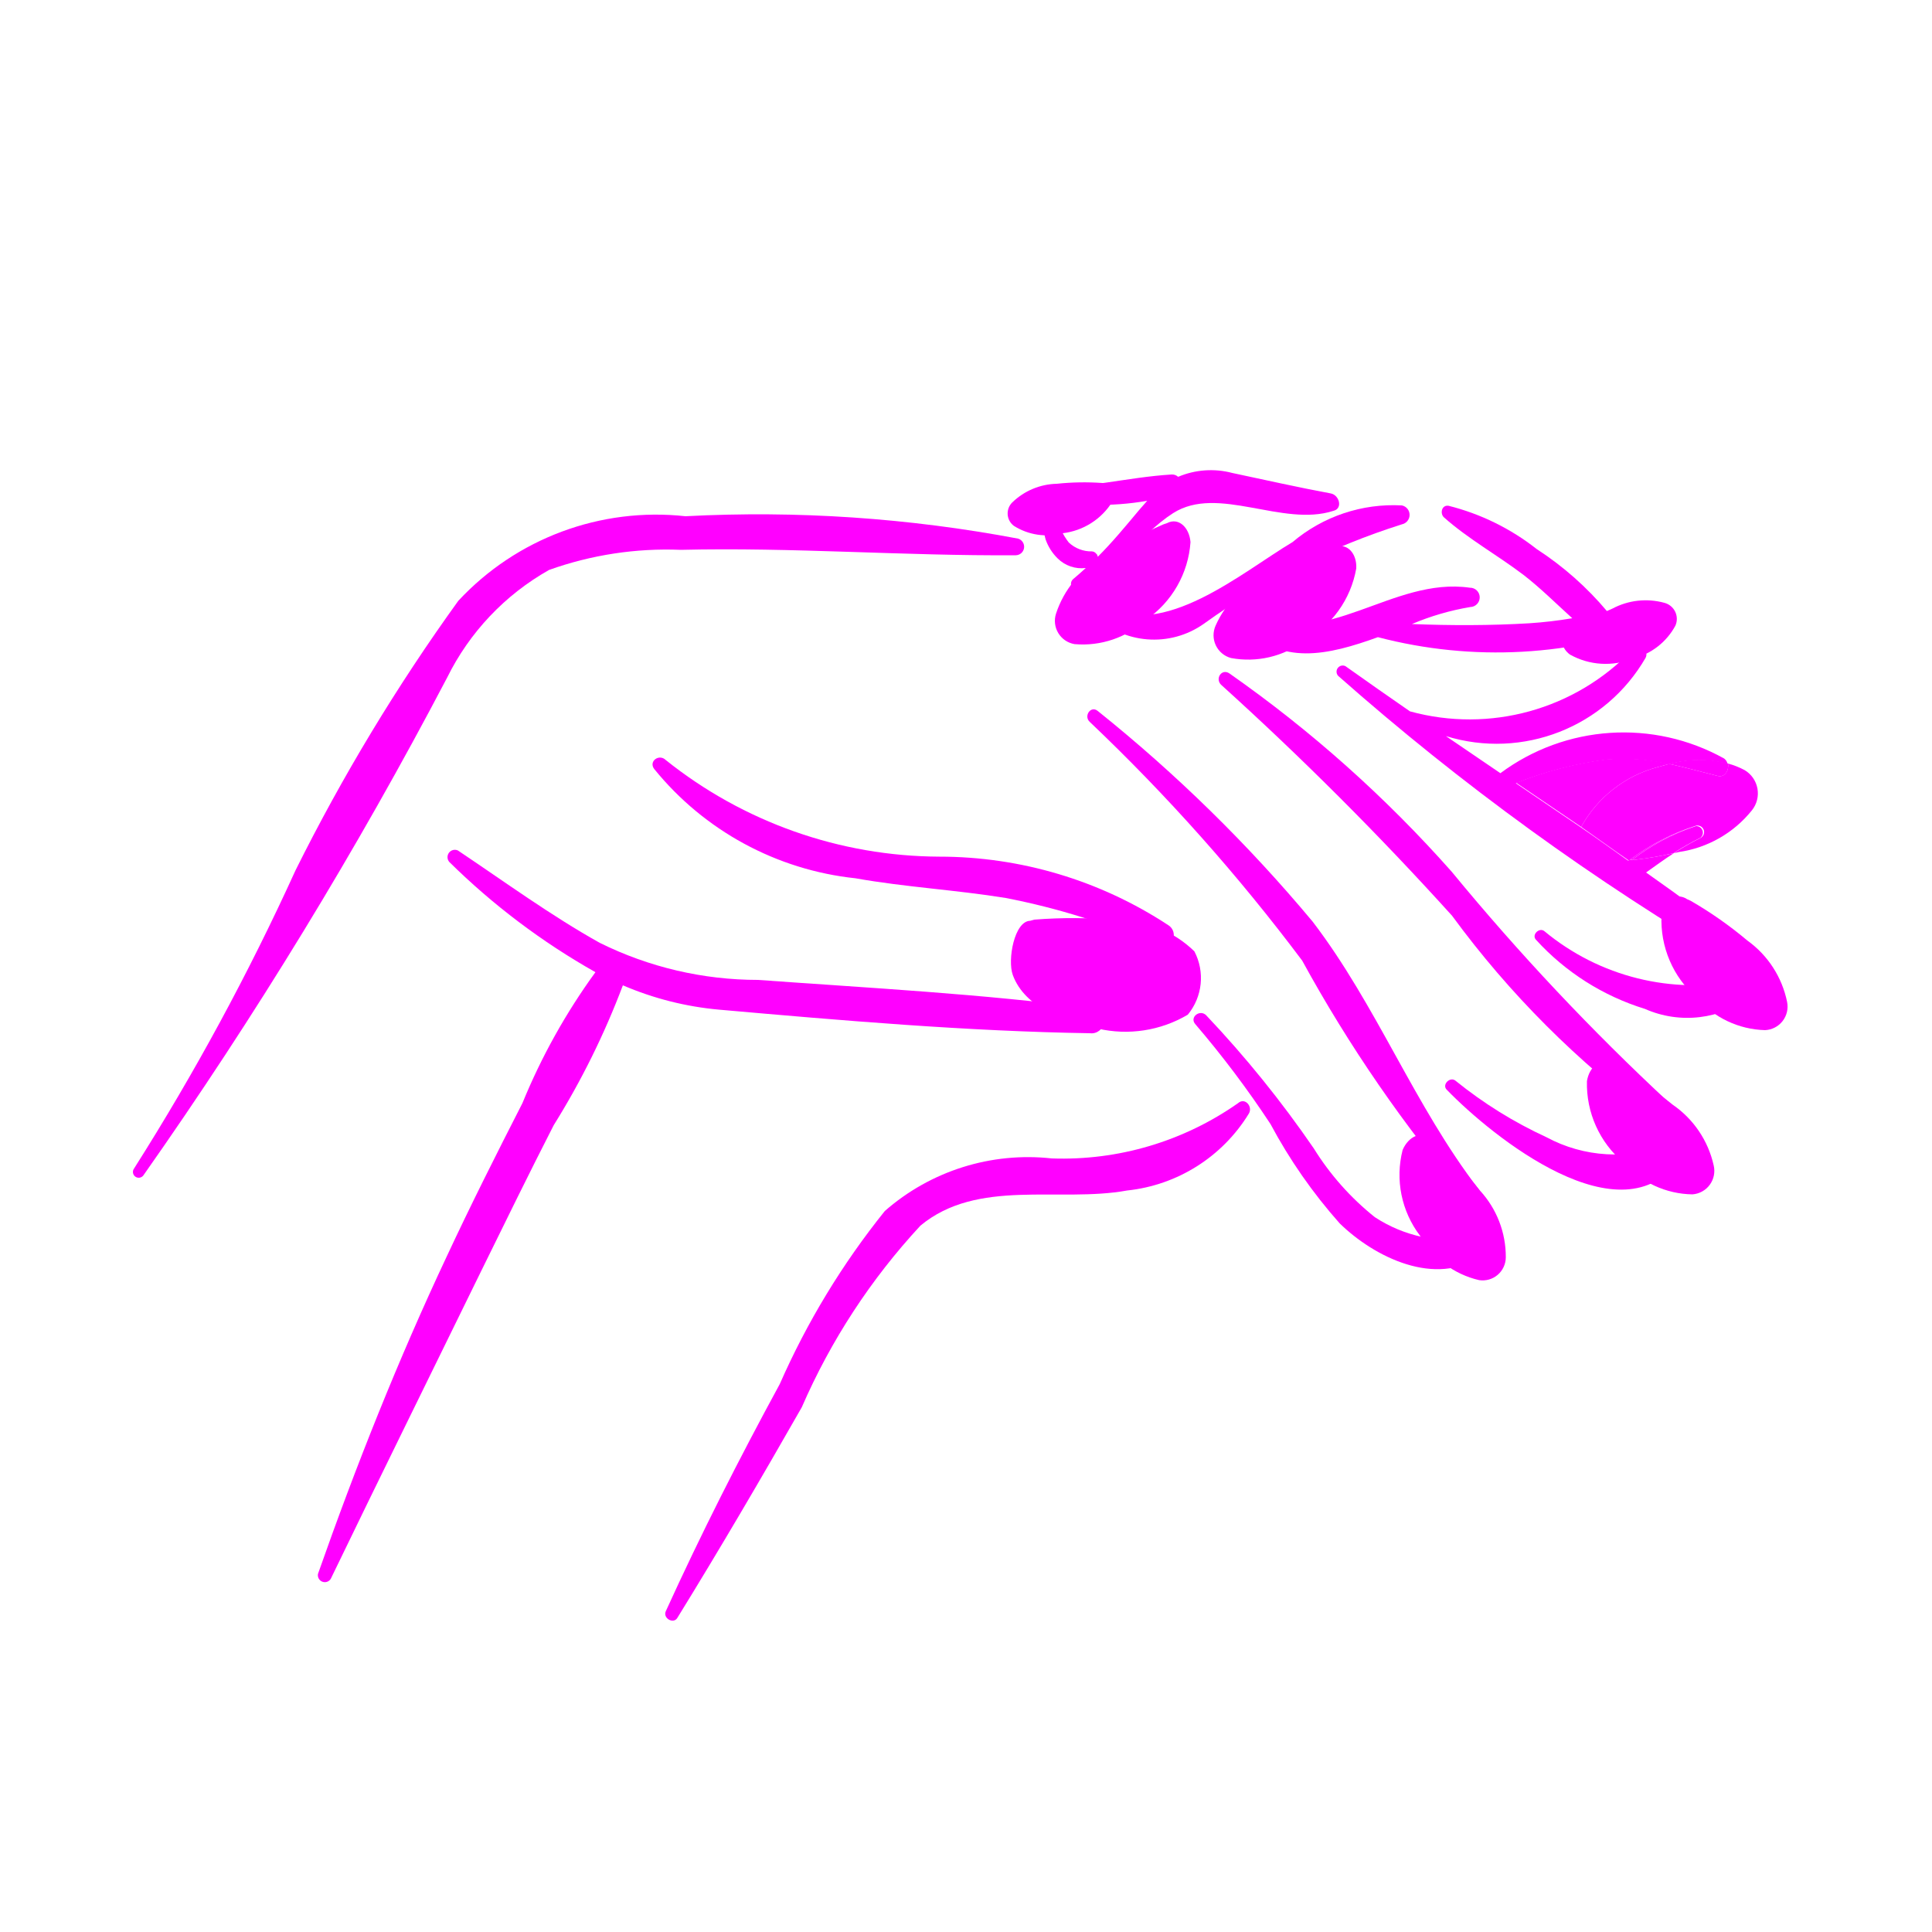
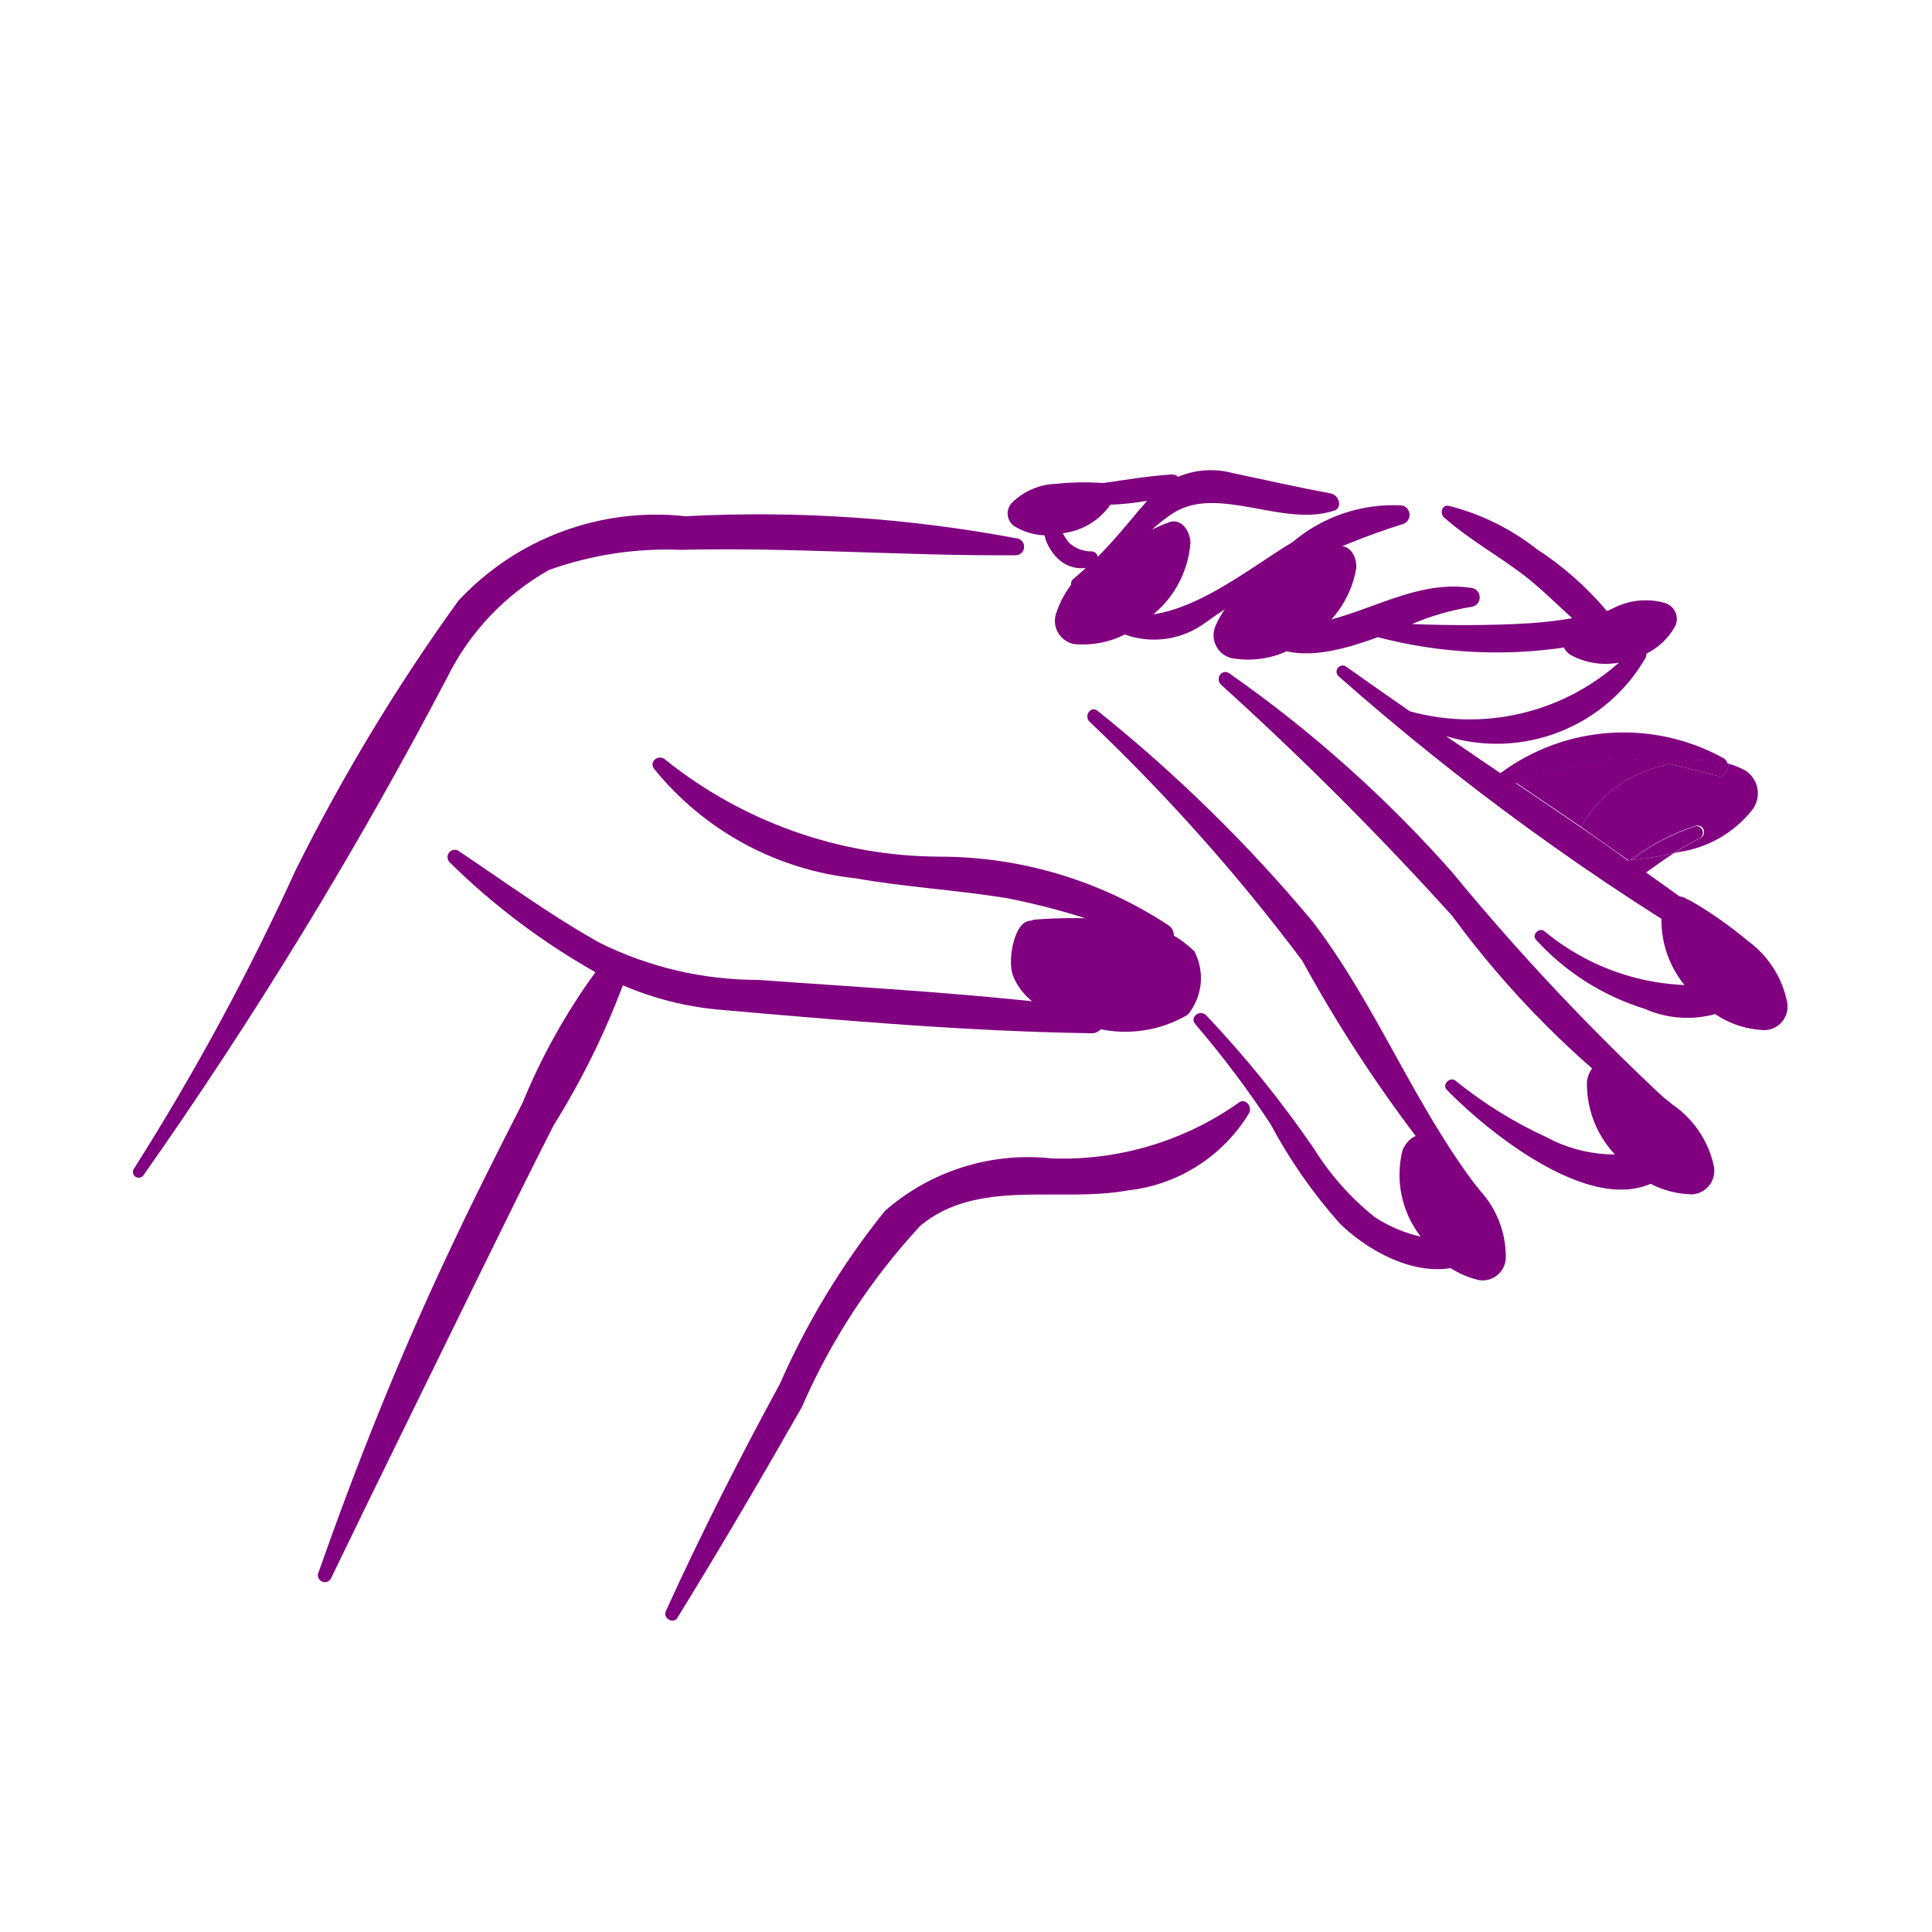
- <svg xmlns="http://www.w3.org/2000/svg" data-name="Layer 1" viewBox="0 0 5 5" x="0px" y="0px" style="fill:fuchsia">
+ <svg xmlns="http://www.w3.org/2000/svg" data-name="Layer 1" viewBox="0 0 5 5" x="0px" y="0px" style="fill:purple">
  <path d="M2.635,1.394a3.614,3.614,0,0,0-.861-.058.699.699,0,0,0-.588.219,5.004,5.004,0,0,0-.421.697A6.357,6.357,0,0,1,.347,3.024a.015.015,0,0,0,.024.018,11.62,11.62,0,0,0,.786-1.288.65.65,0,0,1,.264-.279.903.903,0,0,1,.341-.052c.289-.007.578.016.867.014A.022.022,0,0,0,2.635,1.394Z" />
  <path d="M3.827,3.078c-.167-.217-.264-.476-.43-.693a3.9,3.9,0,0,0-.556-.545c-.018-.015-.037.013-.021.028a4.944,4.944,0,0,1,.55.618,3.673,3.673,0,0,0,.428.621C3.816,3.122,3.841,3.096,3.827,3.078Z" />
  <path d="M4.32,2.854a6.119,6.119,0,0,1-.563-.598,3.286,3.286,0,0,0-.575-.513c-.02-.014-.038.013-.022.029a8.372,8.372,0,0,1,.598.598,2.448,2.448,0,0,0,.528.528A.028.028,0,0,0,4.32,2.854Z" />
  <path d="M3.023,2.394a1.078,1.078,0,0,0-.592-.177,1.141,1.141,0,0,1-.708-.25c-.017-.017-.045.003-.03.023a.776.776,0,0,0,.521.283c.129.023.26.03.389.051a1.824,1.824,0,0,1,.392.123A.03.03,0,0,0,3.023,2.394Z" />
  <path d="M2.829,2.61c-.287-.038-.578-.053-.867-.074a.922.922,0,0,1-.41-.096c-.127-.071-.246-.158-.367-.239a.019.019,0,0,0-.022.03,1.791,1.791,0,0,0,.378.285,1.615,1.615,0,0,0-.189.339c-.067.131-.134.264-.196.397-.126.268-.235.542-.333.821a.018.018,0,0,0,.033.013c.129-.267.26-.532.39-.798.062-.126.123-.251.187-.376a2.051,2.051,0,0,0,.179-.362.815.815,0,0,0,.249.063c.318.028.641.056.96.061A.032.032,0,0,0,2.829,2.61Z" />
  <path d="M3.444,1.277c-.086-.016-.17-.035-.255-.053a.217.217,0,0,0-.14.01.023.023,0,0,0-.017-.006c-.115.007-.225.038-.342.034a.013.013,0,0,0-.003.026.7.7,0,0,0,.282.008l-.021.024c-.036.043-.069.083-.107.121l-.001-.004,0-0-.001-.002-.002-.002a.015.015,0,0,0-.011-.006.085.085,0,0,1-.06-.023.155.155,0,0,1-.031-.069.019.019,0,0,0-.038.005.243.243,0,0,0,.009.056.128.128,0,0,0,.031.049.088.088,0,0,0,.073.025c-.011.01-.021.019-.033.029a.016.016,0,0,0,.016.027c.1-.044.154-.141.243-.198.116-.074.283.037.415-.006C3.476,1.316,3.466,1.281,3.444,1.277Z" />
  <path d="M3.628,1.308a.404.404,0,0,0-.283.095c-.131.078-.336.255-.491.164-.015-.009-.038.009-.024.024a.223.223,0,0,0,.286.023,1.806,1.806,0,0,1,.512-.257A.025.025,0,0,0,3.628,1.308Z" />
  <path d="M4.294,1.56c-.045.006-.09.014-.134.023a.823.823,0,0,0-.183-.162.608.608,0,0,0-.228-.112c-.018-.003-.023.02-.012.03.063.056.139.098.206.149.044.034.084.074.126.112a1.095,1.095,0,0,1-.111.013c-.1.006-.203.006-.304.002a.672.672,0,0,1,.151-.044A.025.025,0,0,0,3.804,1.521c-.201-.029-.372.163-.57.071a.015.015,0,0,0-.017.023c.094.111.222.08.349.034a1.211,1.211,0,0,0,.741-.041A.025.025,0,0,0,4.294,1.56Z" />
  <path d="M4.508,2.537A.606.606,0,0,1,3.997,2.41c-.013-.011-.034.009-.022.022a.634.634,0,0,0,.282.179.271.271,0,0,0,.275-.033A.025.025,0,0,0,4.508,2.537Z" />
  <path d="M4.318,2.961a.373.373,0,0,1-.316-.018,1.114,1.114,0,0,1-.235-.146c-.014-.012-.036.01-.023.023.118.122.454.393.604.179A.026.026,0,0,0,4.318,2.961Z" />
  <path d="M3.813,3.205a.363.363,0,0,1-.255-.055.701.701,0,0,1-.158-.178,2.819,2.819,0,0,0-.278-.344c-.016-.017-.044.004-.029.022a2.564,2.564,0,0,1,.195.259,1.333,1.333,0,0,0,.179.257c.09.088.249.166.366.084C3.855,3.235,3.837,3.204,3.813,3.205Z" />
  <path d="M3.204,2.855a.79.79,0,0,1-.482.143.562.562,0,0,0-.432.136A1.998,1.998,0,0,0,2.018,3.582c-.105.193-.204.388-.295.588-.008.018.02.034.03.017.111-.18.217-.361.322-.545a1.67,1.67,0,0,1,.307-.47c.148-.123.359-.059.535-.091A.421.421,0,0,0,3.232,2.882C3.243,2.864,3.222,2.839,3.204,2.855Z" />
  <path d="M3.828,3.313a.06.06,0,0,0,.069-.059A.253.253,0,0,0,3.83,3.081a.994.994,0,0,0-.12-.127L3.702,2.949c-.023-.024-.057-.008-.072.027a.26.26,0,0,0,.045.222A.236.236,0,0,0,3.828,3.313Z" />
  <path d="M4.38,3.091A.061.061,0,0,0,4.435,3.016a.259.259,0,0,0-.106-.157,1.016,1.016,0,0,0-.148-.1l-.009-.004c-.029-.019-.059.005-.065.043a.266.266,0,0,0,.095.211A.242.242,0,0,0,4.38,3.091Z" />
  <path d="M4.291,1.985,4.32,1.977a.52.52,0,0,0-.161-.012.968.968,0,0,0-.235.061q.084.057.168.114A.32.32,0,0,1,4.291,1.985Z" />
  <path d="M4.515,1.993a.205.205,0,0,0-.043-.017c.003.016-.007.037-.027.032-.043-.011-.084-.022-.125-.031L4.291,1.985a.32.32,0,0,0-.199.155c.039.027.083.059.122.086L4.217,2.226a.565.565,0,0,1,.172-.089.017.017,0,0,1,.013.031.692.692,0,0,0-.07.04l.013-.003a.296.296,0,0,0,.189-.108A.07.07,0,0,0,4.515,1.993Z" />
  <polygon points="4.215 2.228 4.214 2.227 4.213 2.227 4.218 2.23 4.224 2.226 4.217 2.226 4.215 2.228" />
  <path d="M4.519,2.448c-.085-.065-.171-.128-.259-.19.024-.017.047-.034.072-.05a.94.94,0,0,1-.119.019c-.038-.027-.084-.06-.122-.086q-.084-.057-.168-.114a.968.968,0,0,1,.235-.061.52.52,0,0,1,.161.012.288.288,0,0,1,.152-.001.024.024,0,0,0-.009-.014.535.535,0,0,0-.579.038q-.071-.048-.141-.096a.445.445,0,0,0,.517-.203c.01-.021-.021-.037-.035-.02a.582.582,0,0,1-.575.159q-.084-.058-.167-.117a.016.016,0,0,0-.019.025,6.61,6.61,0,0,0,1.03.747C4.52,2.509,4.542,2.466,4.519,2.448Zm-.306-.221" />
  <path d="M4.389,2.138a.547.547,0,0,0-.166.088.91.91,0,0,0,.108-.018.692.692,0,0,1,.07-.04A.017.017,0,0,0,4.389,2.138Z" />
  <path d="M4.217,2.226l.007-.001a.547.547,0,0,1,.166-.088A.565.565,0,0,0,4.217,2.226Z" />
  <path d="M4.092,2.14c.038.026.084.06.122.086l0,0C4.175,2.2,4.13,2.167,4.092,2.14Z" />
  <path d="M4.32,1.977c.041.009.082.02.125.031.02.005.03-.015.027-.032A.288.288,0,0,0,4.32,1.977Z" />
  <path d="M4.568,2.666a.061.061,0,0,0,.057-.073.259.259,0,0,0-.103-.159A1.016,1.016,0,0,0,4.375,2.331l-.009-.004c-.028-.019-.059.004-.066.042a.266.266,0,0,0,.091.213A.242.242,0,0,0,4.568,2.666Z" />
  <path d="M4.336,1.619a.043.043,0,0,0-.029-.059.183.183,0,0,0-.134.015.721.721,0,0,0-.111.06l-.005.004c-.021.012-.016.039.006.055a.189.189,0,0,0,.164.01A.171.171,0,0,0,4.336,1.619Z" />
  <path d="M2.781,1.667a.061.061,0,0,1-.048-.079A.259.259,0,0,1,2.854,1.442a1.016,1.016,0,0,1,.157-.085l.009-.003c.03-.016.058.011.061.049a.266.266,0,0,1-.115.201A.242.242,0,0,1,2.781,1.667Z" />
  <path d="M3.186,1.703a.061.061,0,0,1-.04-.084.259.259,0,0,1,.135-.133,1.016,1.016,0,0,1,.165-.068l.009-.002c.032-.012.057.017.055.055a.266.266,0,0,1-.135.188A.242.242,0,0,1,3.186,1.703Z" />
  <path d="M2.624,1.361a.04.04,0,0,1-.004-.061.171.171,0,0,1,.115-.048.67.67,0,0,1,.118-.002l.006.001c.023 0.0.031.024.02.047a.175.175,0,0,1-.129.082A.159.159,0,0,1,2.624,1.361Z" />
  <path d="M3.074,2.626A.149.149,0,0,0,3.091,2.462a.287.287,0,0,0-.201-.081,1.281,1.281,0,0,0-.213-.001L2.666,2.383c-.041.001-.059.101-.045.14.032.088.142.123.22.139A.317.317,0,0,0,3.074,2.626Z" />
</svg>
